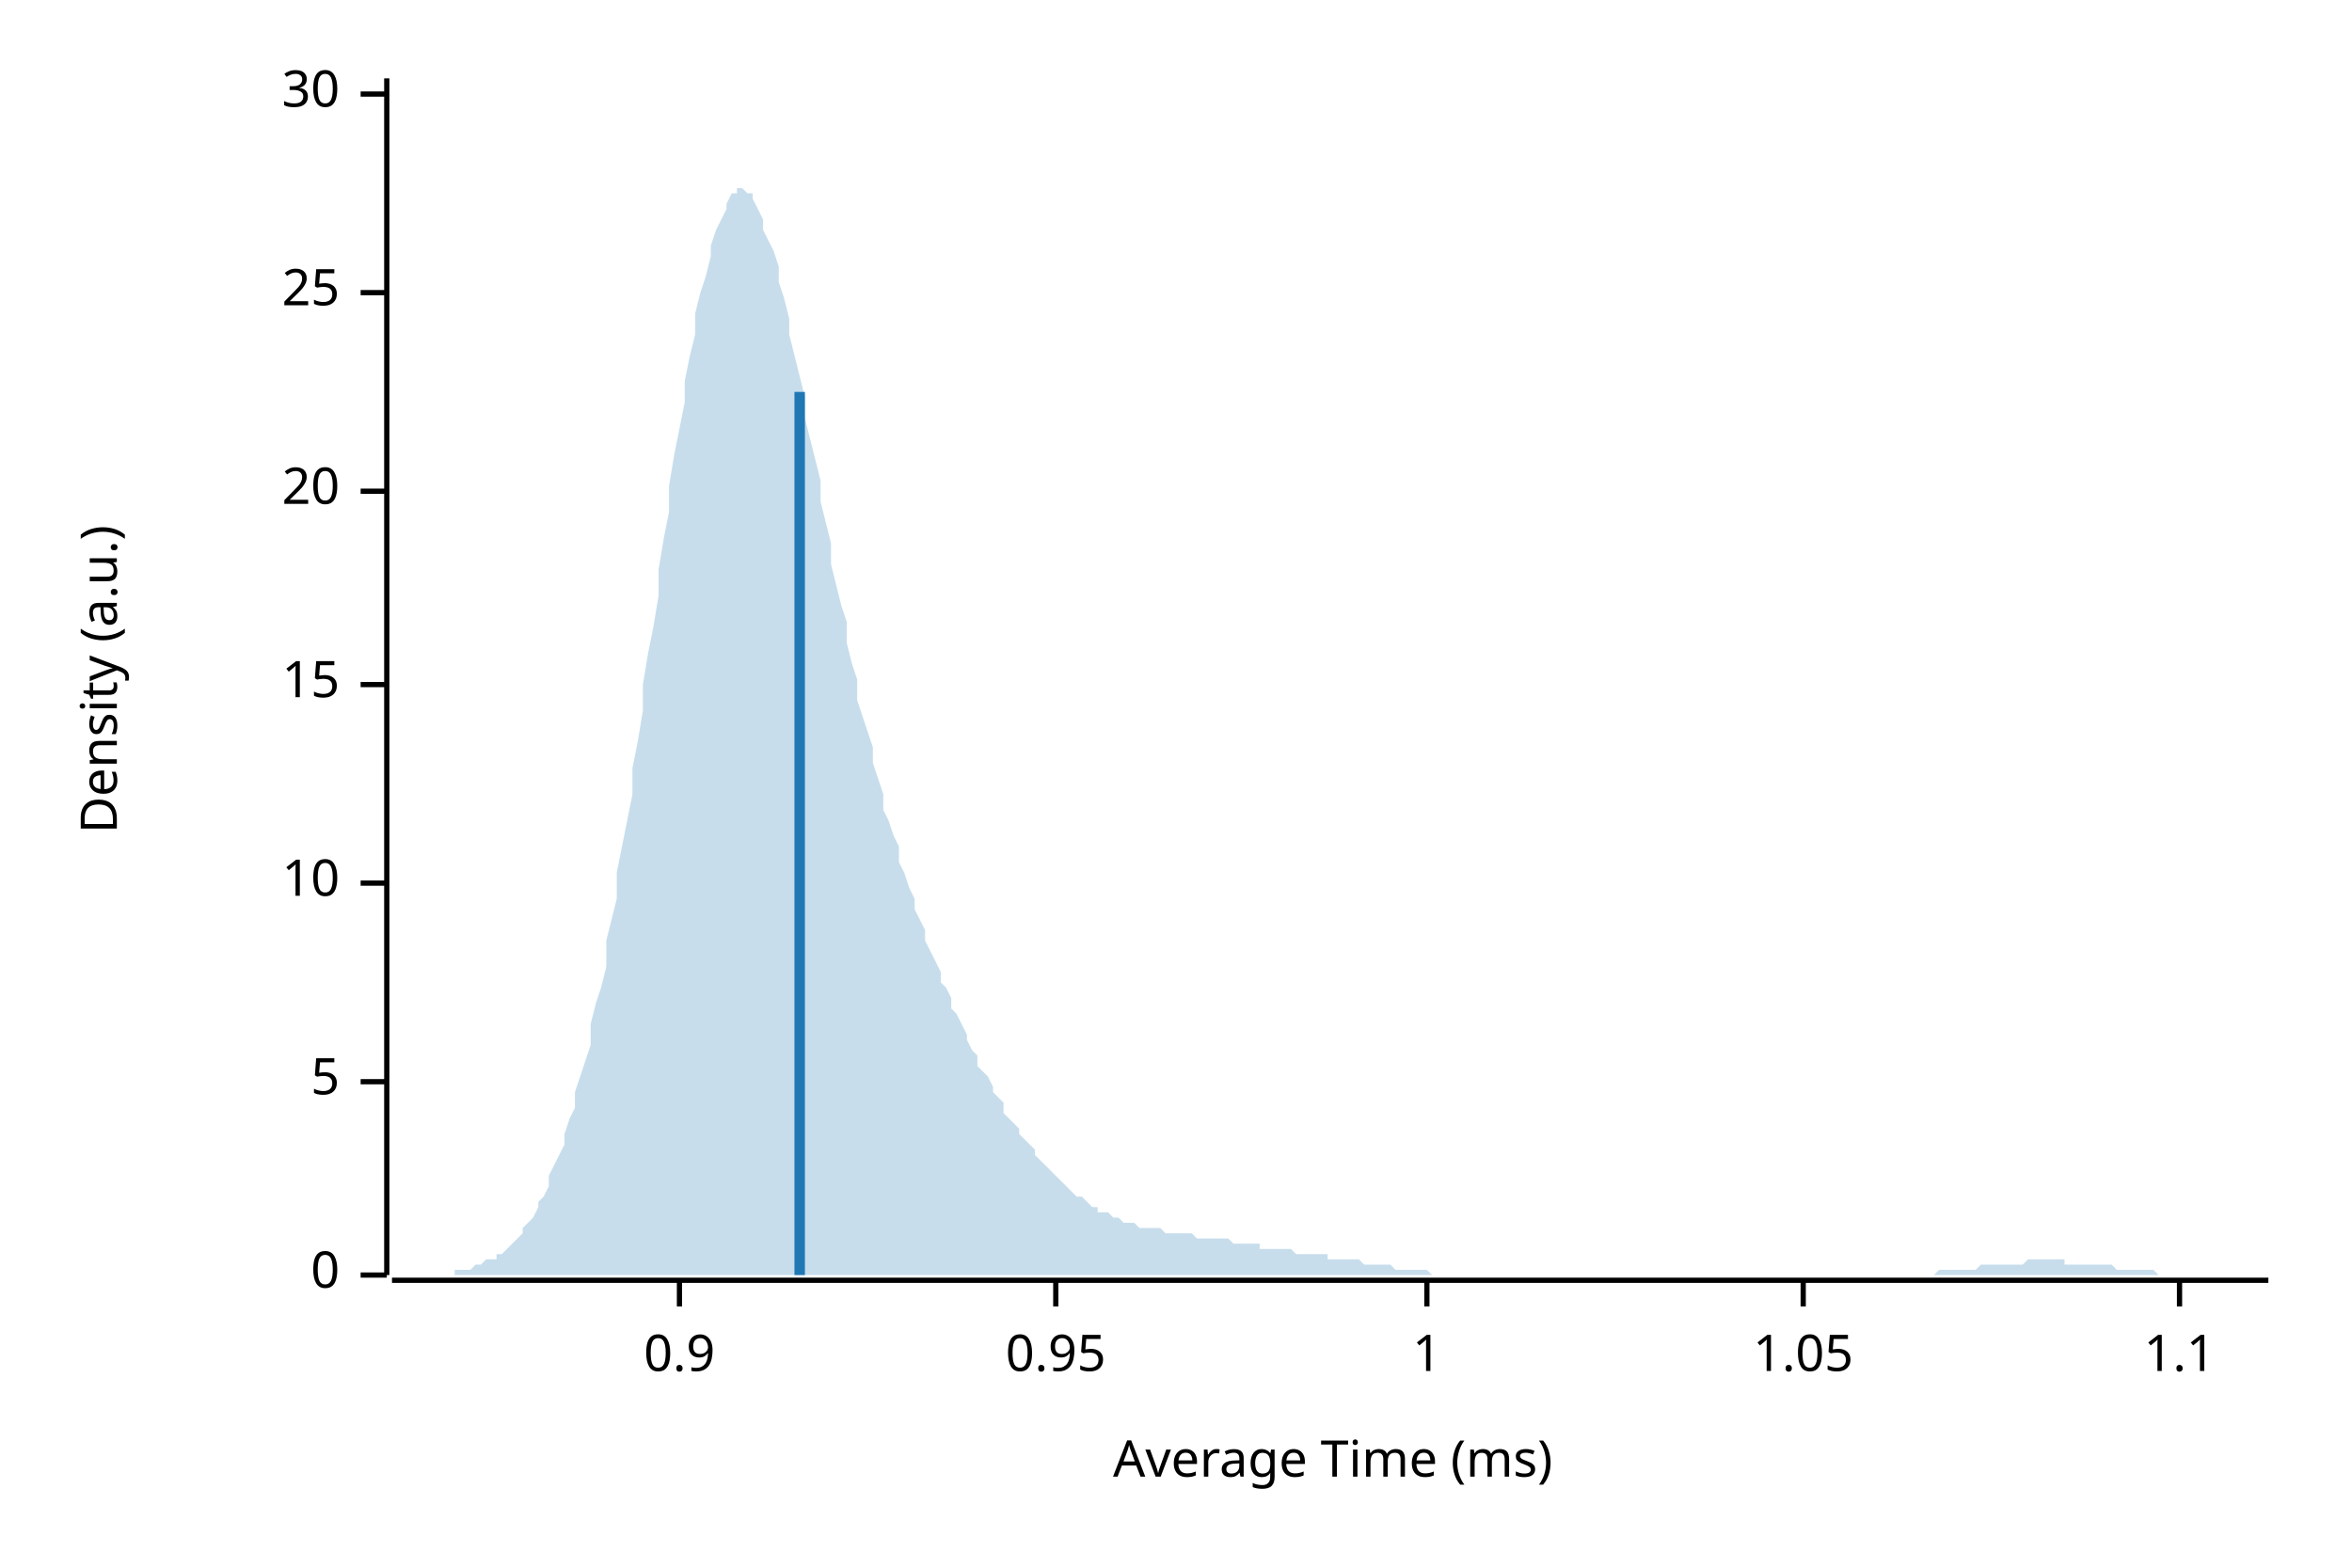
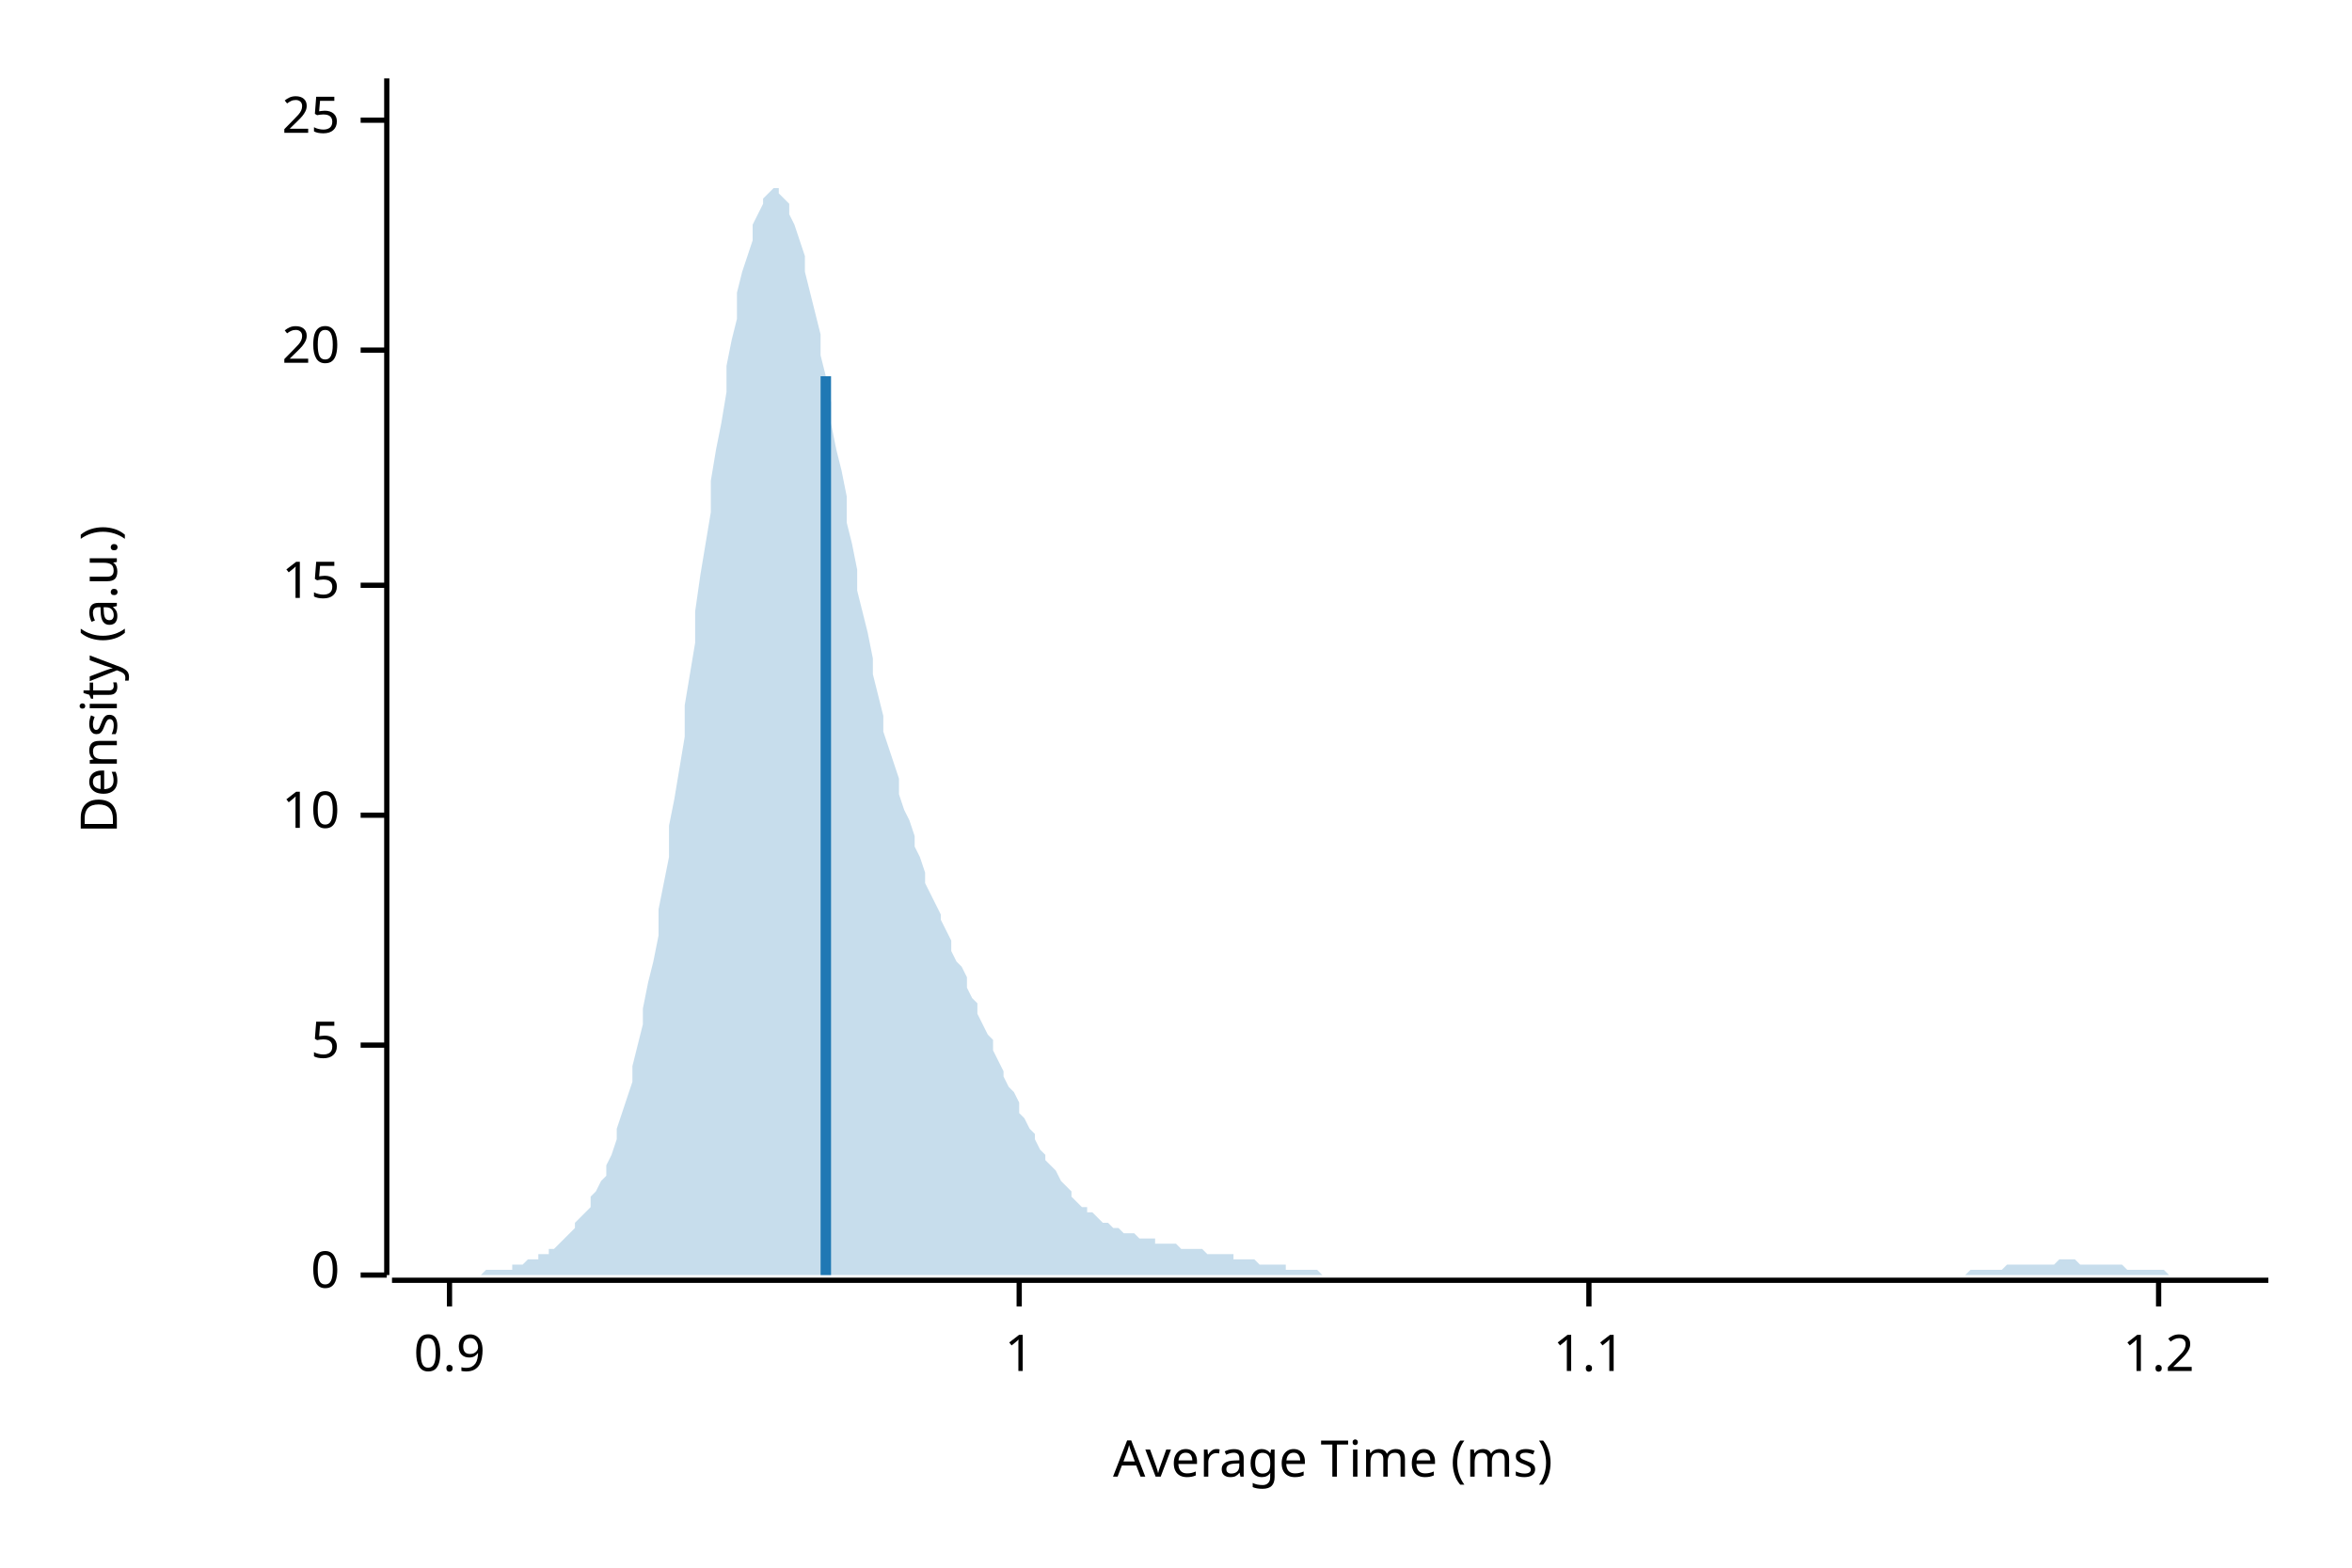
<svg xmlns="http://www.w3.org/2000/svg" width="450" height="300" viewBox="0 0 450 300">
  <text x="15" y="130" dy="0.76em" text-anchor="middle" font-family="sans-serif" font-size="9.677" opacity="1" fill="#000000" transform="rotate(270, 15, 130)">
Density (a.u.)
</text>
  <text x="255" y="285" dy="-0.5ex" text-anchor="middle" font-family="sans-serif" font-size="9.677" opacity="1" fill="#000000">
Average Time (ms)
</text>
  <polyline fill="none" opacity="1" stroke="#000000" stroke-width="1" points="74,15 74,244 " />
  <text x="65" y="244" dy="0.5ex" text-anchor="end" font-family="sans-serif" font-size="9.677" opacity="1" fill="#000000">
0
</text>
  <polyline fill="none" opacity="1" stroke="#000000" stroke-width="1" points="69,244 74,244 " />
-   <text x="65" y="207" dy="0.5ex" text-anchor="end" font-family="sans-serif" font-size="9.677" opacity="1" fill="#000000">
+   <text x="65" y="200" dy="0.5ex" text-anchor="end" font-family="sans-serif" font-size="9.677" opacity="1" fill="#000000">
5
</text>
-   <polyline fill="none" opacity="1" stroke="#000000" stroke-width="1" points="69,207 74,207 " />
-   <text x="65" y="169" dy="0.5ex" text-anchor="end" font-family="sans-serif" font-size="9.677" opacity="1" fill="#000000">
+   <polyline fill="none" opacity="1" stroke="#000000" stroke-width="1" points="69,200 74,200 " />
+   <text x="65" y="156" dy="0.5ex" text-anchor="end" font-family="sans-serif" font-size="9.677" opacity="1" fill="#000000">
10
</text>
-   <polyline fill="none" opacity="1" stroke="#000000" stroke-width="1" points="69,169 74,169 " />
-   <text x="65" y="131" dy="0.5ex" text-anchor="end" font-family="sans-serif" font-size="9.677" opacity="1" fill="#000000">
+   <polyline fill="none" opacity="1" stroke="#000000" stroke-width="1" points="69,156 74,156 " />
+   <text x="65" y="112" dy="0.5ex" text-anchor="end" font-family="sans-serif" font-size="9.677" opacity="1" fill="#000000">
15
</text>
-   <polyline fill="none" opacity="1" stroke="#000000" stroke-width="1" points="69,131 74,131 " />
-   <text x="65" y="94" dy="0.5ex" text-anchor="end" font-family="sans-serif" font-size="9.677" opacity="1" fill="#000000">
+   <polyline fill="none" opacity="1" stroke="#000000" stroke-width="1" points="69,112 74,112 " />
+   <text x="65" y="67" dy="0.5ex" text-anchor="end" font-family="sans-serif" font-size="9.677" opacity="1" fill="#000000">
20
</text>
-   <polyline fill="none" opacity="1" stroke="#000000" stroke-width="1" points="69,94 74,94 " />
-   <text x="65" y="56" dy="0.5ex" text-anchor="end" font-family="sans-serif" font-size="9.677" opacity="1" fill="#000000">
+   <polyline fill="none" opacity="1" stroke="#000000" stroke-width="1" points="69,67 74,67 " />
+   <text x="65" y="23" dy="0.5ex" text-anchor="end" font-family="sans-serif" font-size="9.677" opacity="1" fill="#000000">
25
</text>
-   <polyline fill="none" opacity="1" stroke="#000000" stroke-width="1" points="69,56 74,56 " />
-   <text x="65" y="18" dy="0.5ex" text-anchor="end" font-family="sans-serif" font-size="9.677" opacity="1" fill="#000000">
- 30
- </text>
-   <polyline fill="none" opacity="1" stroke="#000000" stroke-width="1" points="69,18 74,18 " />
+   <polyline fill="none" opacity="1" stroke="#000000" stroke-width="1" points="69,23 74,23 " />
  <polyline fill="none" opacity="1" stroke="#000000" stroke-width="1" points="75,245 434,245 " />
-   <text x="130" y="255" dy="0.76em" text-anchor="middle" font-family="sans-serif" font-size="9.677" opacity="1" fill="#000000">
+   <text x="86" y="255" dy="0.76em" text-anchor="middle" font-family="sans-serif" font-size="9.677" opacity="1" fill="#000000">
0.9
</text>
-   <polyline fill="none" opacity="1" stroke="#000000" stroke-width="1" points="130,245 130,250 " />
-   <text x="202" y="255" dy="0.76em" text-anchor="middle" font-family="sans-serif" font-size="9.677" opacity="1" fill="#000000">
- 0.95
- </text>
-   <polyline fill="none" opacity="1" stroke="#000000" stroke-width="1" points="202,245 202,250 " />
-   <text x="273" y="255" dy="0.76em" text-anchor="middle" font-family="sans-serif" font-size="9.677" opacity="1" fill="#000000">
+   <polyline fill="none" opacity="1" stroke="#000000" stroke-width="1" points="86,245 86,250 " />
+   <text x="195" y="255" dy="0.76em" text-anchor="middle" font-family="sans-serif" font-size="9.677" opacity="1" fill="#000000">
1
</text>
-   <polyline fill="none" opacity="1" stroke="#000000" stroke-width="1" points="273,245 273,250 " />
-   <text x="345" y="255" dy="0.76em" text-anchor="middle" font-family="sans-serif" font-size="9.677" opacity="1" fill="#000000">
- 1.05
- </text>
-   <polyline fill="none" opacity="1" stroke="#000000" stroke-width="1" points="345,245 345,250 " />
-   <text x="417" y="255" dy="0.76em" text-anchor="middle" font-family="sans-serif" font-size="9.677" opacity="1" fill="#000000">
+   <polyline fill="none" opacity="1" stroke="#000000" stroke-width="1" points="195,245 195,250 " />
+   <text x="304" y="255" dy="0.76em" text-anchor="middle" font-family="sans-serif" font-size="9.677" opacity="1" fill="#000000">
1.1
</text>
-   <polyline fill="none" opacity="1" stroke="#000000" stroke-width="1" points="417,245 417,250 " />
-   <polygon opacity="0.25" fill="#1F78B4" points="75,244 75,244 76,244 77,244 77,244 78,244 79,244 80,244 80,244 81,244 82,244 82,244 83,244 84,244 85,244 85,244 86,244 87,244 87,243 88,243 89,243 90,243 90,243 91,242 92,242 92,242 93,241 94,241 95,241 95,240 96,240 97,239 98,238 98,238 99,237 100,236 100,235 101,234 102,233 103,231 103,230 104,229 105,227 105,225 106,223 107,221 108,219 108,217 109,214 110,212 110,209 111,206 112,203 113,200 113,196 114,192 115,189 116,185 116,180 117,176 118,172 118,167 119,162 120,157 121,152 121,147 122,142 123,136 123,131 124,125 125,120 126,114 126,109 127,103 128,98 128,93 129,87 130,82 131,77 131,73 132,68 133,64 133,60 134,56 135,53 136,49 136,47 137,44 138,42 139,40 139,39 140,37 141,37 141,36 142,36 143,37 144,37 144,38 145,40 146,42 146,44 147,46 148,48 149,51 149,54 150,57 151,61 151,64 152,68 153,72 154,76 154,80 155,84 156,88 157,92 157,96 158,100 159,104 159,108 160,112 161,116 162,119 162,123 163,127 164,130 164,134 165,137 166,140 167,143 167,146 168,149 169,152 169,155 170,157 171,160 172,162 172,165 173,167 174,170 175,172 175,174 176,176 177,178 177,180 178,182 179,184 180,186 180,188 181,189 182,191 182,193 183,194 184,196 185,198 185,199 186,201 187,202 187,204 188,205 189,206 190,208 190,209 191,210 192,211 192,213 193,214 194,215 195,216 195,217 196,218 197,219 198,220 198,221 199,222 200,223 200,223 201,224 202,225 203,226 203,226 204,227 205,228 205,228 206,229 207,229 208,230 208,230 209,231 210,231 210,232 211,232 212,232 213,233 213,233 214,233 215,234 216,234 216,234 217,234 218,235 218,235 219,235 220,235 221,235 221,235 222,235 223,236 223,236 224,236 225,236 226,236 226,236 227,236 228,236 228,236 229,237 230,237 231,237 231,237 232,237 233,237 233,237 234,237 235,237 236,238 236,238 237,238 238,238 239,238 239,238 240,238 241,238 241,239 242,239 243,239 244,239 244,239 245,239 246,239 246,239 247,239 248,240 249,240 249,240 250,240 251,240 251,240 252,240 253,240 254,240 254,241 255,241 256,241 257,241 257,241 258,241 259,241 259,241 260,241 261,242 262,242 262,242 263,242 264,242 264,242 265,242 266,242 267,243 267,243 268,243 269,243 269,243 270,243 271,243 272,243 272,243 273,243 274,244 275,244 275,244 276,244 277,244 277,244 278,244 279,244 280,244 280,244 281,244 282,244 282,244 283,244 284,244 285,244 285,244 286,244 287,244 287,244 288,244 289,244 290,244 290,244 291,244 292,244 292,244 293,244 294,244 295,244 295,244 296,244 297,244 298,244 298,244 299,244 300,244 300,244 301,244 302,244 303,244 303,244 304,244 305,244 305,244 306,244 307,244 308,244 308,244 309,244 310,244 310,244 311,244 312,244 313,244 313,244 314,244 315,244 316,244 316,244 317,244 318,244 318,244 319,244 320,244 321,244 321,244 322,244 323,244 323,244 324,244 325,244 326,244 326,244 327,244 328,244 328,244 329,244 330,244 331,244 331,244 332,244 333,244 333,244 334,244 335,244 336,244 336,244 337,244 338,244 339,244 339,244 340,244 341,244 341,244 342,244 343,244 344,244 344,244 345,244 346,244 346,244 347,244 348,244 349,244 349,244 350,244 351,244 351,244 352,244 353,244 354,244 354,244 355,244 356,244 357,244 357,244 358,244 359,244 359,244 360,244 361,244 362,244 362,244 363,244 364,244 364,244 365,244 366,244 367,244 367,244 368,244 369,244 369,244 370,244 371,243 372,243 372,243 373,243 374,243 375,243 375,243 376,243 377,243 377,243 378,243 379,242 380,242 380,242 381,242 382,242 382,242 383,242 384,242 385,242 385,242 386,242 387,242 387,242 388,241 389,241 390,241 390,241 391,241 392,241 392,241 393,241 394,241 395,241 395,242 396,242 397,242 398,242 398,242 399,242 400,242 400,242 401,242 402,242 403,242 403,242 404,242 405,243 405,243 406,243 407,243 408,243 408,243 409,243 410,243 410,243 411,243 412,243 413,244 413,244 414,244 415,244 416,244 416,244 417,244 418,244 418,244 419,244 420,244 421,244 421,244 422,244 423,244 423,244 424,244 425,244 426,244 426,244 427,244 428,244 428,244 429,244 430,244 431,244 431,244 432,244 433,244 434,244 434,244 75,244 " />
-   <polyline fill="none" opacity="1" stroke="#1F78B4" stroke-width="2" points="153,244 153,75 " />
+   <polyline fill="none" opacity="1" stroke="#000000" stroke-width="1" points="304,245 304,250 " />
+   <text x="413" y="255" dy="0.76em" text-anchor="middle" font-family="sans-serif" font-size="9.677" opacity="1" fill="#000000">
+ 1.2
+ </text>
+   <polyline fill="none" opacity="1" stroke="#000000" stroke-width="1" points="413,245 413,250 " />
+   <polygon opacity="0.25" fill="#1F78B4" points="75,244 75,244 76,244 77,244 77,244 78,244 79,244 80,244 80,244 81,244 82,244 82,244 83,244 84,244 85,244 85,244 86,244 87,244 87,244 88,244 89,244 90,244 90,244 91,244 92,244 92,244 93,243 94,243 95,243 95,243 96,243 97,243 98,243 98,242 99,242 100,242 100,242 101,241 102,241 103,241 103,240 104,240 105,240 105,239 106,239 107,238 108,237 108,237 109,236 110,235 110,234 111,233 112,232 113,231 113,229 114,228 115,226 116,225 116,223 117,221 118,218 118,216 119,213 120,210 121,207 121,204 122,200 123,196 123,193 124,188 125,184 126,179 126,174 127,169 128,164 128,158 129,153 130,147 131,141 131,135 132,129 133,123 133,117 134,110 135,104 136,98 136,92 137,86 138,81 139,75 139,70 140,65 141,61 141,56 142,52 143,49 144,46 144,43 145,41 146,39 146,38 147,37 148,36 149,36 149,37 150,38 151,39 151,41 152,43 153,46 154,49 154,52 155,56 156,60 157,64 157,68 158,72 159,77 159,81 160,86 161,90 162,95 162,100 163,104 164,109 164,113 165,117 166,121 167,126 167,129 168,133 169,137 169,140 170,143 171,146 172,149 172,152 173,155 174,157 175,160 175,162 176,164 177,167 177,169 178,171 179,173 180,175 180,176 181,178 182,180 182,182 183,184 184,185 185,187 185,189 186,191 187,192 187,194 188,196 189,198 190,199 190,201 191,203 192,205 192,206 193,208 194,209 195,211 195,213 196,214 197,216 198,217 198,218 199,220 200,221 200,222 201,223 202,224 203,226 203,226 204,227 205,228 205,229 206,230 207,231 208,231 208,232 209,232 210,233 210,233 211,234 212,234 213,235 213,235 214,235 215,236 216,236 216,236 217,236 218,237 218,237 219,237 220,237 221,237 221,238 222,238 223,238 223,238 224,238 225,238 226,239 226,239 227,239 228,239 228,239 229,239 230,239 231,240 231,240 232,240 233,240 233,240 234,240 235,240 236,240 236,241 237,241 238,241 239,241 239,241 240,241 241,242 241,242 242,242 243,242 244,242 244,242 245,242 246,242 246,243 247,243 248,243 249,243 249,243 250,243 251,243 251,243 252,243 253,244 254,244 254,244 255,244 256,244 257,244 257,244 258,244 259,244 259,244 260,244 261,244 262,244 262,244 263,244 264,244 264,244 265,244 266,244 267,244 267,244 268,244 269,244 269,244 270,244 271,244 272,244 272,244 273,244 274,244 275,244 275,244 276,244 277,244 277,244 278,244 279,244 280,244 280,244 281,244 282,244 282,244 283,244 284,244 285,244 285,244 286,244 287,244 287,244 288,244 289,244 290,244 290,244 291,244 292,244 292,244 293,244 294,244 295,244 295,244 296,244 297,244 298,244 298,244 299,244 300,244 300,244 301,244 302,244 303,244 303,244 304,244 305,244 305,244 306,244 307,244 308,244 308,244 309,244 310,244 310,244 311,244 312,244 313,244 313,244 314,244 315,244 316,244 316,244 317,244 318,244 318,244 319,244 320,244 321,244 321,244 322,244 323,244 323,244 324,244 325,244 326,244 326,244 327,244 328,244 328,244 329,244 330,244 331,244 331,244 332,244 333,244 333,244 334,244 335,244 336,244 336,244 337,244 338,244 339,244 339,244 340,244 341,244 341,244 342,244 343,244 344,244 344,244 345,244 346,244 346,244 347,244 348,244 349,244 349,244 350,244 351,244 351,244 352,244 353,244 354,244 354,244 355,244 356,244 357,244 357,244 358,244 359,244 359,244 360,244 361,244 362,244 362,244 363,244 364,244 364,244 365,244 366,244 367,244 367,244 368,244 369,244 369,244 370,244 371,244 372,244 372,244 373,244 374,244 375,244 375,244 376,244 377,243 377,243 378,243 379,243 380,243 380,243 381,243 382,243 382,243 383,243 384,242 385,242 385,242 386,242 387,242 387,242 388,242 389,242 390,242 390,242 391,242 392,242 392,242 393,242 394,241 395,241 395,241 396,241 397,241 398,242 398,242 399,242 400,242 400,242 401,242 402,242 403,242 403,242 404,242 405,242 405,242 406,242 407,243 408,243 408,243 409,243 410,243 410,243 411,243 412,243 413,243 413,243 414,243 415,244 416,244 416,244 417,244 418,244 418,244 419,244 420,244 421,244 421,244 422,244 423,244 423,244 424,244 425,244 426,244 426,244 427,244 428,244 428,244 429,244 430,244 431,244 431,244 432,244 433,244 434,244 434,244 75,244 " />
+   <polyline fill="none" opacity="1" stroke="#1F78B4" stroke-width="2" points="158,244 158,72 " />
</svg>
